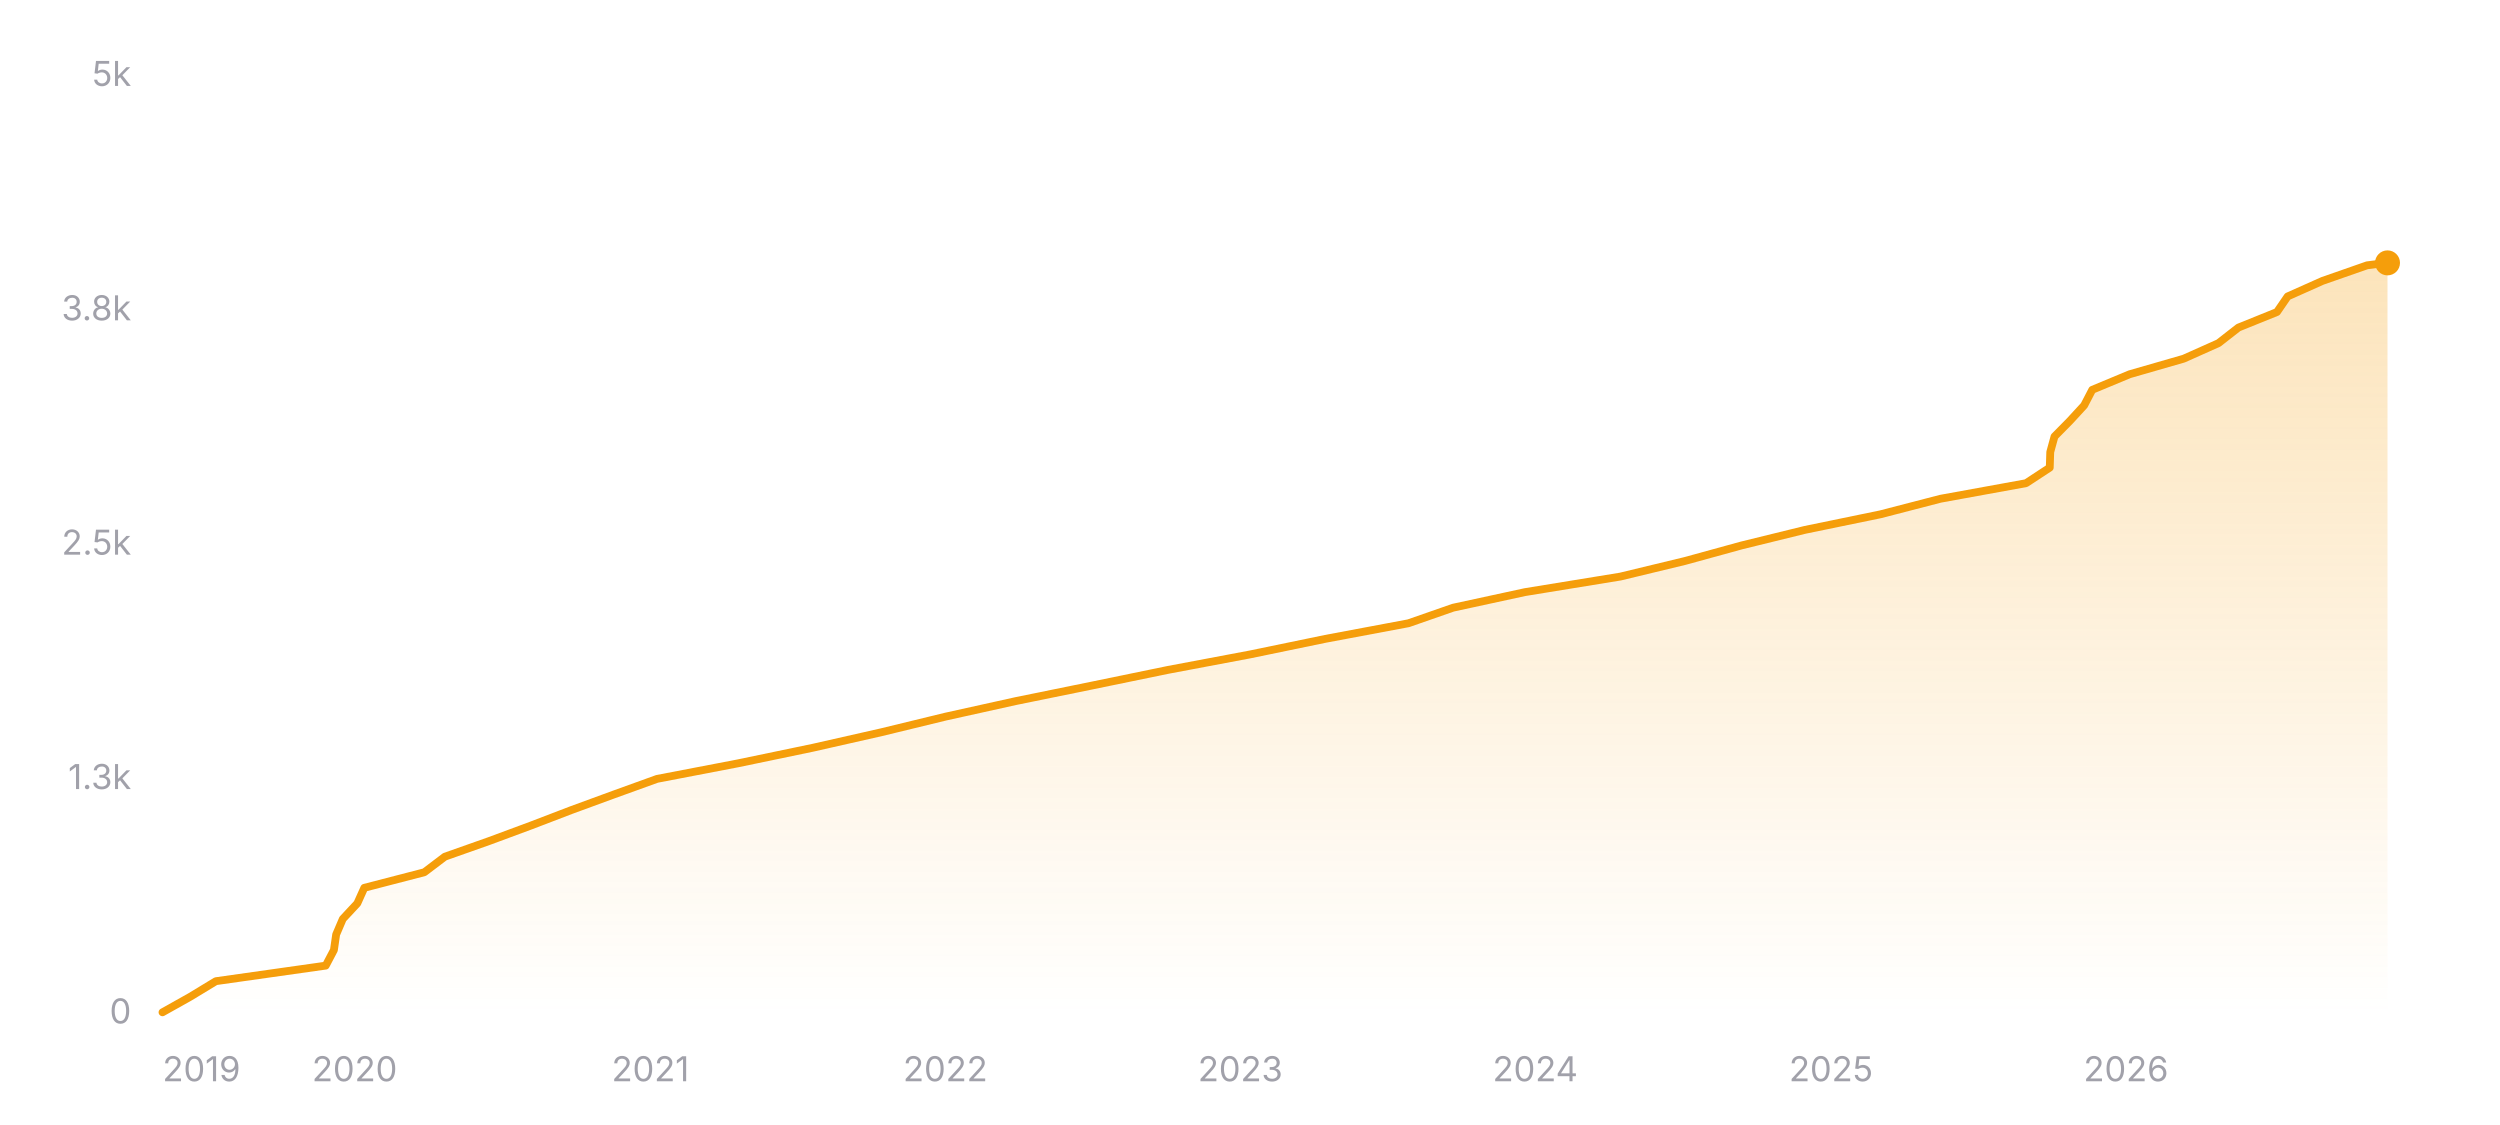
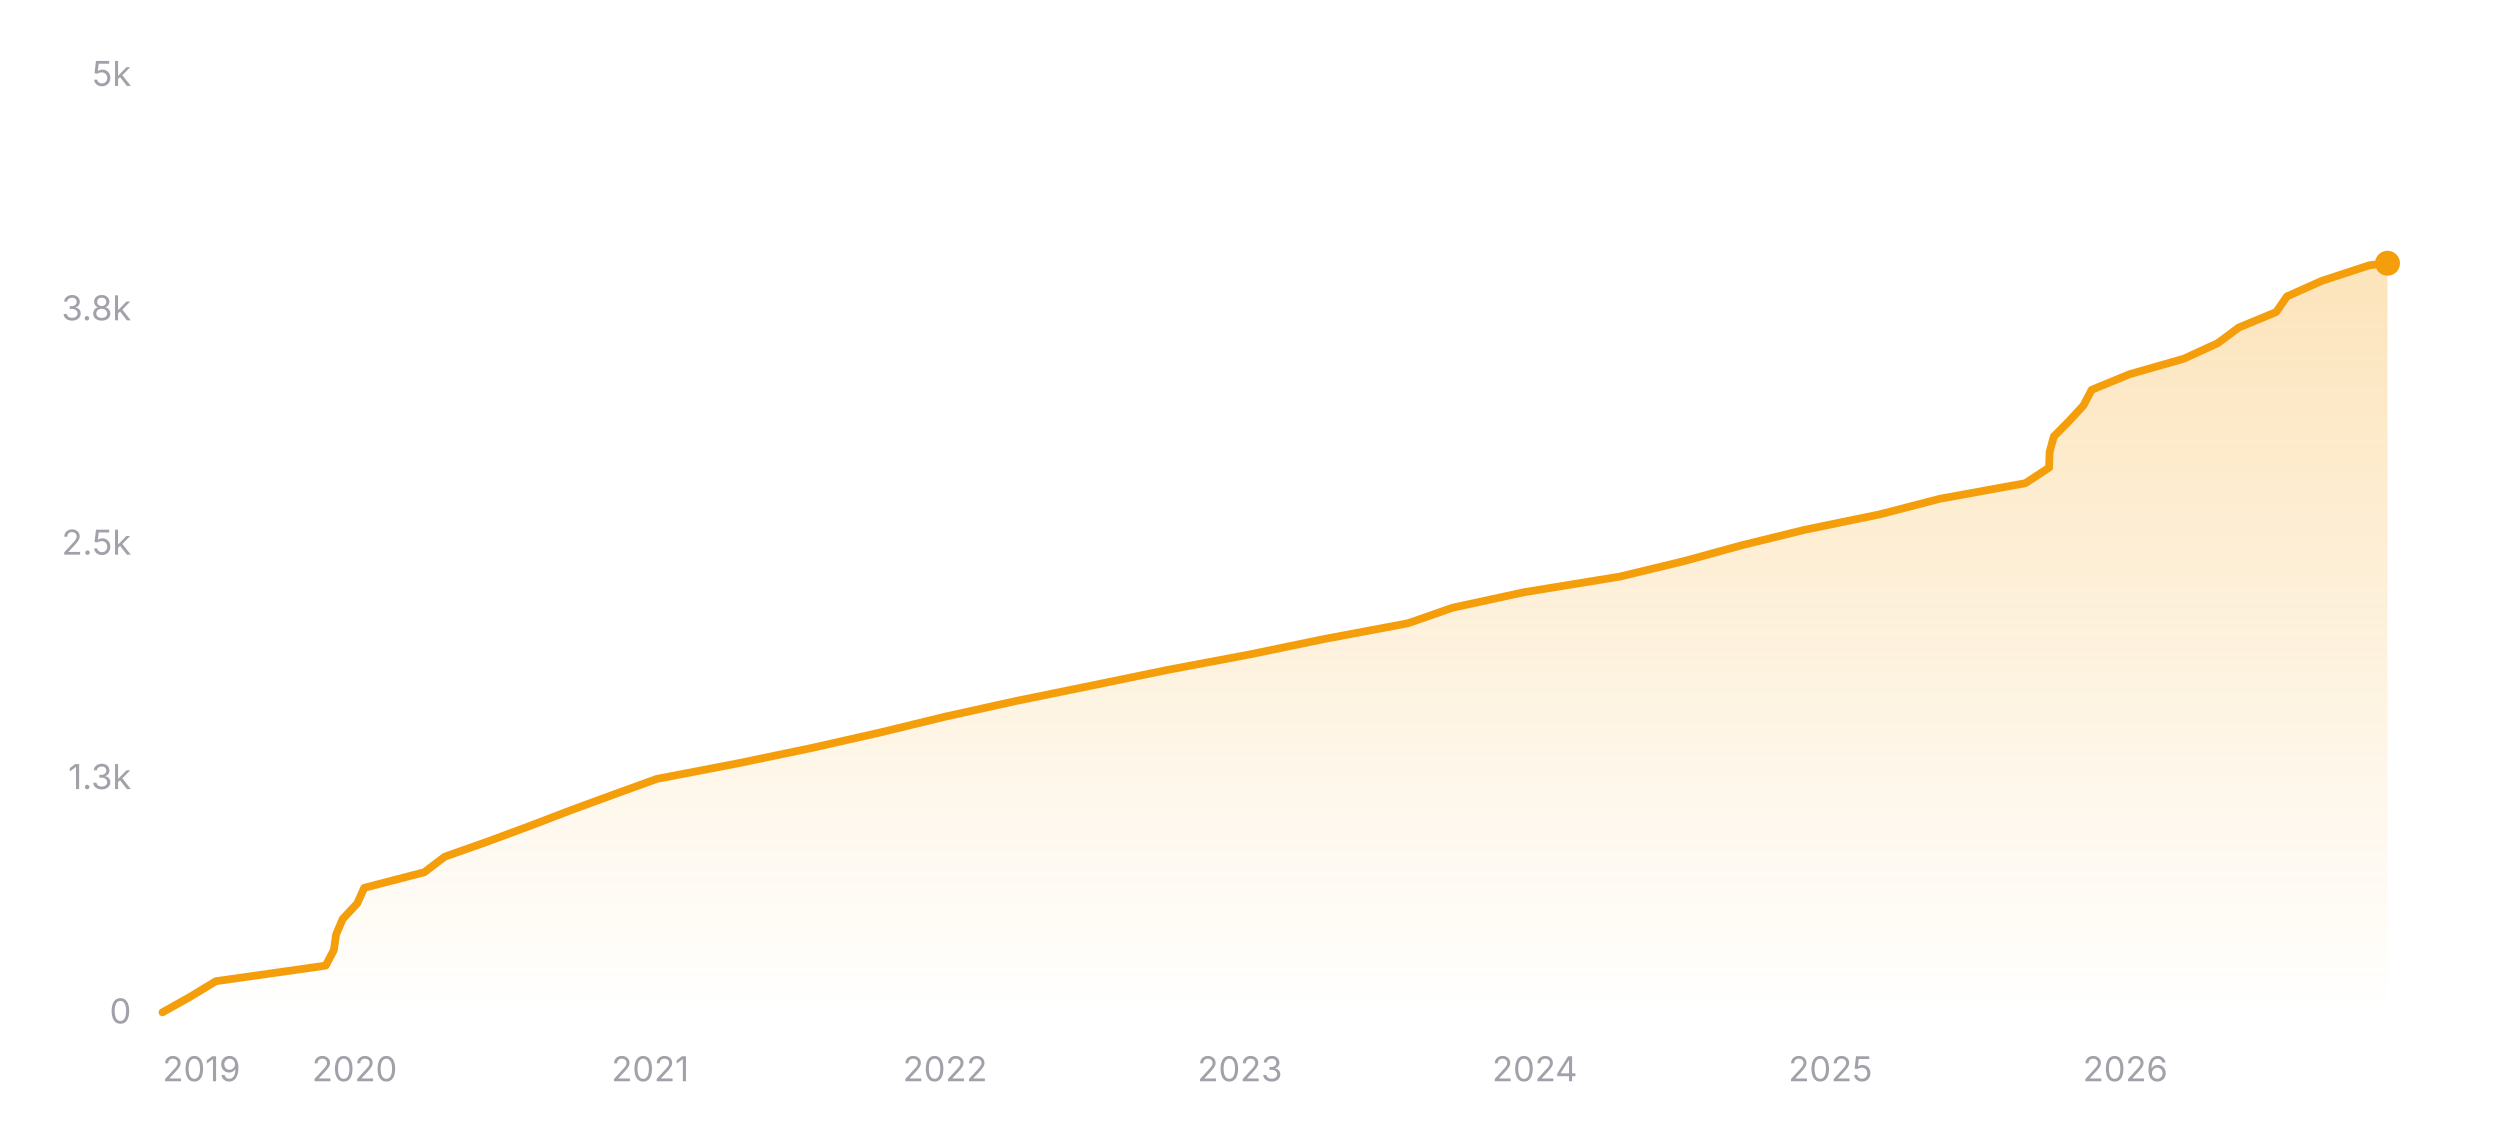
<svg xmlns="http://www.w3.org/2000/svg" width="800" height="360" viewBox="0 0 800 360" role="img" aria-label="Star history of nicejade/markdown-online-editor">
  <defs>
    <linearGradient id="area-dark" x1="0" y1="0" x2="0" y2="1">
      <stop offset="0%" stop-color="#f59e0b" stop-opacity="0.28" />
      <stop offset="100%" stop-color="#f59e0b" stop-opacity="0" />
    </linearGradient>
  </defs>
  <line x1="52" y1="324" x2="764" y2="324" stroke="rgba(255,255,255,0.12)" stroke-width="1" />
  <text x="42" y="327.5" text-anchor="end" font-size="11" fill="#a1a1aa" font-family="ui-sans-serif, system-ui, -apple-system, BlinkMacSystemFont, 'Segoe UI', sans-serif">0</text>
  <line x1="52" y1="249" x2="764" y2="249" stroke="rgba(255,255,255,0.12)" stroke-width="1" stroke-dasharray="3 3" />
  <text x="42" y="252.5" text-anchor="end" font-size="11" fill="#a1a1aa" font-family="ui-sans-serif, system-ui, -apple-system, BlinkMacSystemFont, 'Segoe UI', sans-serif">1.3k</text>
  <line x1="52" y1="174" x2="764" y2="174" stroke="rgba(255,255,255,0.12)" stroke-width="1" stroke-dasharray="3 3" />
  <text x="42" y="177.5" text-anchor="end" font-size="11" fill="#a1a1aa" font-family="ui-sans-serif, system-ui, -apple-system, BlinkMacSystemFont, 'Segoe UI', sans-serif">2.5k</text>
  <line x1="52" y1="99" x2="764" y2="99" stroke="rgba(255,255,255,0.12)" stroke-width="1" stroke-dasharray="3 3" />
  <text x="42" y="102.5" text-anchor="end" font-size="11" fill="#a1a1aa" font-family="ui-sans-serif, system-ui, -apple-system, BlinkMacSystemFont, 'Segoe UI', sans-serif">3.8k</text>
  <line x1="52" y1="24" x2="764" y2="24" stroke="rgba(255,255,255,0.12)" stroke-width="1" stroke-dasharray="3 3" />
  <text x="42" y="27.5" text-anchor="end" font-size="11" fill="#a1a1aa" font-family="ui-sans-serif, system-ui, -apple-system, BlinkMacSystemFont, 'Segoe UI', sans-serif">5k</text>
-   <polygon fill="url(#area-dark)" points="52,324 52,323.94 60.88,318.96 69.08,313.98 104.23,309 106.85,304.02 107.57,299.04 109.7,294.06 114.34,289.08 116.58,284.1 135.79,279.12 142.36,274.14 156.45,269.16 169.89,264.18 182.89,259.2 196.48,254.22 210.26,249.24 236.2,244.26 260.12,239.28 282.11,234.3 302.59,229.32 325.09,224.34 349.51,219.36 373.69,214.38 400.1,209.4 424.19,204.42 450.72,199.44 465,194.46 487.99,189.48 518.54,184.5 539.17,179.52 557.3,174.54 577.58,169.56 601.74,164.58 620.96,159.6 648.33,154.62 655.92,149.64 656.08,144.66 657.44,139.68 662.35,134.7 666.93,129.72 669.52,124.74 681.48,119.76 698.77,114.78 709.92,109.8 716.3,104.82 728.63,99.84 732.05,94.86 743.21,89.88 757.47,84.9 763.62,84.12 764,84.12 764,324" />
-   <polyline fill="none" stroke="#f59e0b" stroke-width="2.5" stroke-linecap="round" stroke-linejoin="round" points="52,323.94 60.88,318.96 69.08,313.98 104.23,309 106.85,304.02 107.57,299.04 109.7,294.06 114.34,289.08 116.58,284.1 135.79,279.12 142.36,274.14 156.45,269.16 169.89,264.18 182.89,259.2 196.48,254.22 210.26,249.24 236.2,244.26 260.12,239.28 282.11,234.3 302.59,229.32 325.09,224.34 349.51,219.36 373.69,214.38 400.1,209.4 424.19,204.42 450.72,199.44 465,194.46 487.99,189.48 518.54,184.5 539.17,179.52 557.3,174.54 577.58,169.56 601.74,164.58 620.96,159.6 648.33,154.62 655.92,149.64 656.08,144.66 657.44,139.68 662.35,134.7 666.93,129.72 669.52,124.74 681.48,119.76 698.77,114.78 709.92,109.8 716.3,104.82 728.63,99.84 732.05,94.86 743.21,89.88 757.47,84.9 763.62,84.12 764,84.12" />
-   <circle cx="764" cy="84.12" r="4" fill="#f59e0b" />
+   <polygon fill="url(#area-dark)" points="52,324 52,323.94 60.88,318.96 69.07,313.98 104.22,309 106.83,304.02 107.55,299.04 109.68,294.06 114.32,289.08 116.56,284.1 135.76,279.12 142.33,274.14 156.41,269.16 169.85,264.18 182.85,259.2 196.43,254.22 210.21,249.24 236.14,244.26 260.05,239.28 282.03,234.3 302.5,229.32 325,224.34 349.41,219.36 373.57,214.38 399.98,209.4 424.06,204.42 450.57,199.44 464.85,194.46 487.84,189.48 518.38,184.5 539,179.52 557.13,174.54 577.39,169.56 601.55,164.58 620.76,159.6 648.12,154.62 655.71,149.64 655.87,144.66 657.22,139.68 662.14,134.7 666.72,129.72 669.34,124.74 681.42,119.76 698.84,114.78 709.69,109.8 716.39,104.82 728.39,99.84 731.82,94.86 742.97,89.88 758.15,84.9 763.37,84.24 764,84.24 764,324" />
+   <polyline fill="none" stroke="#f59e0b" stroke-width="2.5" stroke-linecap="round" stroke-linejoin="round" points="52,323.94 60.88,318.96 69.07,313.98 104.22,309 106.83,304.02 107.55,299.04 109.68,294.06 114.32,289.08 116.56,284.1 135.76,279.12 142.33,274.14 156.41,269.16 169.85,264.18 182.85,259.2 196.43,254.22 210.21,249.24 236.14,244.26 260.05,239.28 282.03,234.3 302.5,229.32 325,224.34 349.41,219.36 373.57,214.38 399.98,209.4 424.06,204.42 450.57,199.44 464.85,194.46 487.84,189.48 518.38,184.5 539,179.52 557.13,174.54 577.39,169.56 601.55,164.58 620.76,159.6 648.12,154.62 655.71,149.64 655.87,144.66 657.22,139.68 662.14,134.7 666.72,129.72 669.34,124.74 681.42,119.76 698.84,114.78 709.69,109.8 716.39,104.82 728.39,99.84 731.82,94.86 742.97,89.88 758.15,84.9 763.37,84.24 764,84.24" />
+   <circle cx="764" cy="84.24" r="4" fill="#f59e0b" />
  <text x="52" y="346" text-anchor="start" font-size="11" fill="#a1a1aa" font-family="ui-sans-serif, system-ui, -apple-system, BlinkMacSystemFont, 'Segoe UI', sans-serif">2019</text>
-   <text x="113.48" y="346" text-anchor="middle" font-size="11" fill="#a1a1aa" font-family="ui-sans-serif, system-ui, -apple-system, BlinkMacSystemFont, 'Segoe UI', sans-serif">2020</text>
-   <text x="208.13" y="346" text-anchor="middle" font-size="11" fill="#a1a1aa" font-family="ui-sans-serif, system-ui, -apple-system, BlinkMacSystemFont, 'Segoe UI', sans-serif">2021</text>
-   <text x="302.51" y="346" text-anchor="middle" font-size="11" fill="#a1a1aa" font-family="ui-sans-serif, system-ui, -apple-system, BlinkMacSystemFont, 'Segoe UI', sans-serif">2022</text>
-   <text x="396.9" y="346" text-anchor="middle" font-size="11" fill="#a1a1aa" font-family="ui-sans-serif, system-ui, -apple-system, BlinkMacSystemFont, 'Segoe UI', sans-serif">2023</text>
-   <text x="491.28" y="346" text-anchor="middle" font-size="11" fill="#a1a1aa" font-family="ui-sans-serif, system-ui, -apple-system, BlinkMacSystemFont, 'Segoe UI', sans-serif">2024</text>
-   <text x="585.93" y="346" text-anchor="middle" font-size="11" fill="#a1a1aa" font-family="ui-sans-serif, system-ui, -apple-system, BlinkMacSystemFont, 'Segoe UI', sans-serif">2025</text>
-   <text x="680.31" y="346" text-anchor="middle" font-size="11" fill="#a1a1aa" font-family="ui-sans-serif, system-ui, -apple-system, BlinkMacSystemFont, 'Segoe UI', sans-serif">2026</text>
+   <text x="113.46" y="346" text-anchor="middle" font-size="11" fill="#a1a1aa" font-family="ui-sans-serif, system-ui, -apple-system, BlinkMacSystemFont, 'Segoe UI', sans-serif">2020</text>
+   <text x="208.07" y="346" text-anchor="middle" font-size="11" fill="#a1a1aa" font-family="ui-sans-serif, system-ui, -apple-system, BlinkMacSystemFont, 'Segoe UI', sans-serif">2021</text>
+   <text x="302.42" y="346" text-anchor="middle" font-size="11" fill="#a1a1aa" font-family="ui-sans-serif, system-ui, -apple-system, BlinkMacSystemFont, 'Segoe UI', sans-serif">2022</text>
+   <text x="396.78" y="346" text-anchor="middle" font-size="11" fill="#a1a1aa" font-family="ui-sans-serif, system-ui, -apple-system, BlinkMacSystemFont, 'Segoe UI', sans-serif">2023</text>
+   <text x="491.13" y="346" text-anchor="middle" font-size="11" fill="#a1a1aa" font-family="ui-sans-serif, system-ui, -apple-system, BlinkMacSystemFont, 'Segoe UI', sans-serif">2024</text>
+   <text x="585.74" y="346" text-anchor="middle" font-size="11" fill="#a1a1aa" font-family="ui-sans-serif, system-ui, -apple-system, BlinkMacSystemFont, 'Segoe UI', sans-serif">2025</text>
+   <text x="680.09" y="346" text-anchor="middle" font-size="11" fill="#a1a1aa" font-family="ui-sans-serif, system-ui, -apple-system, BlinkMacSystemFont, 'Segoe UI', sans-serif">2026</text>
</svg>
